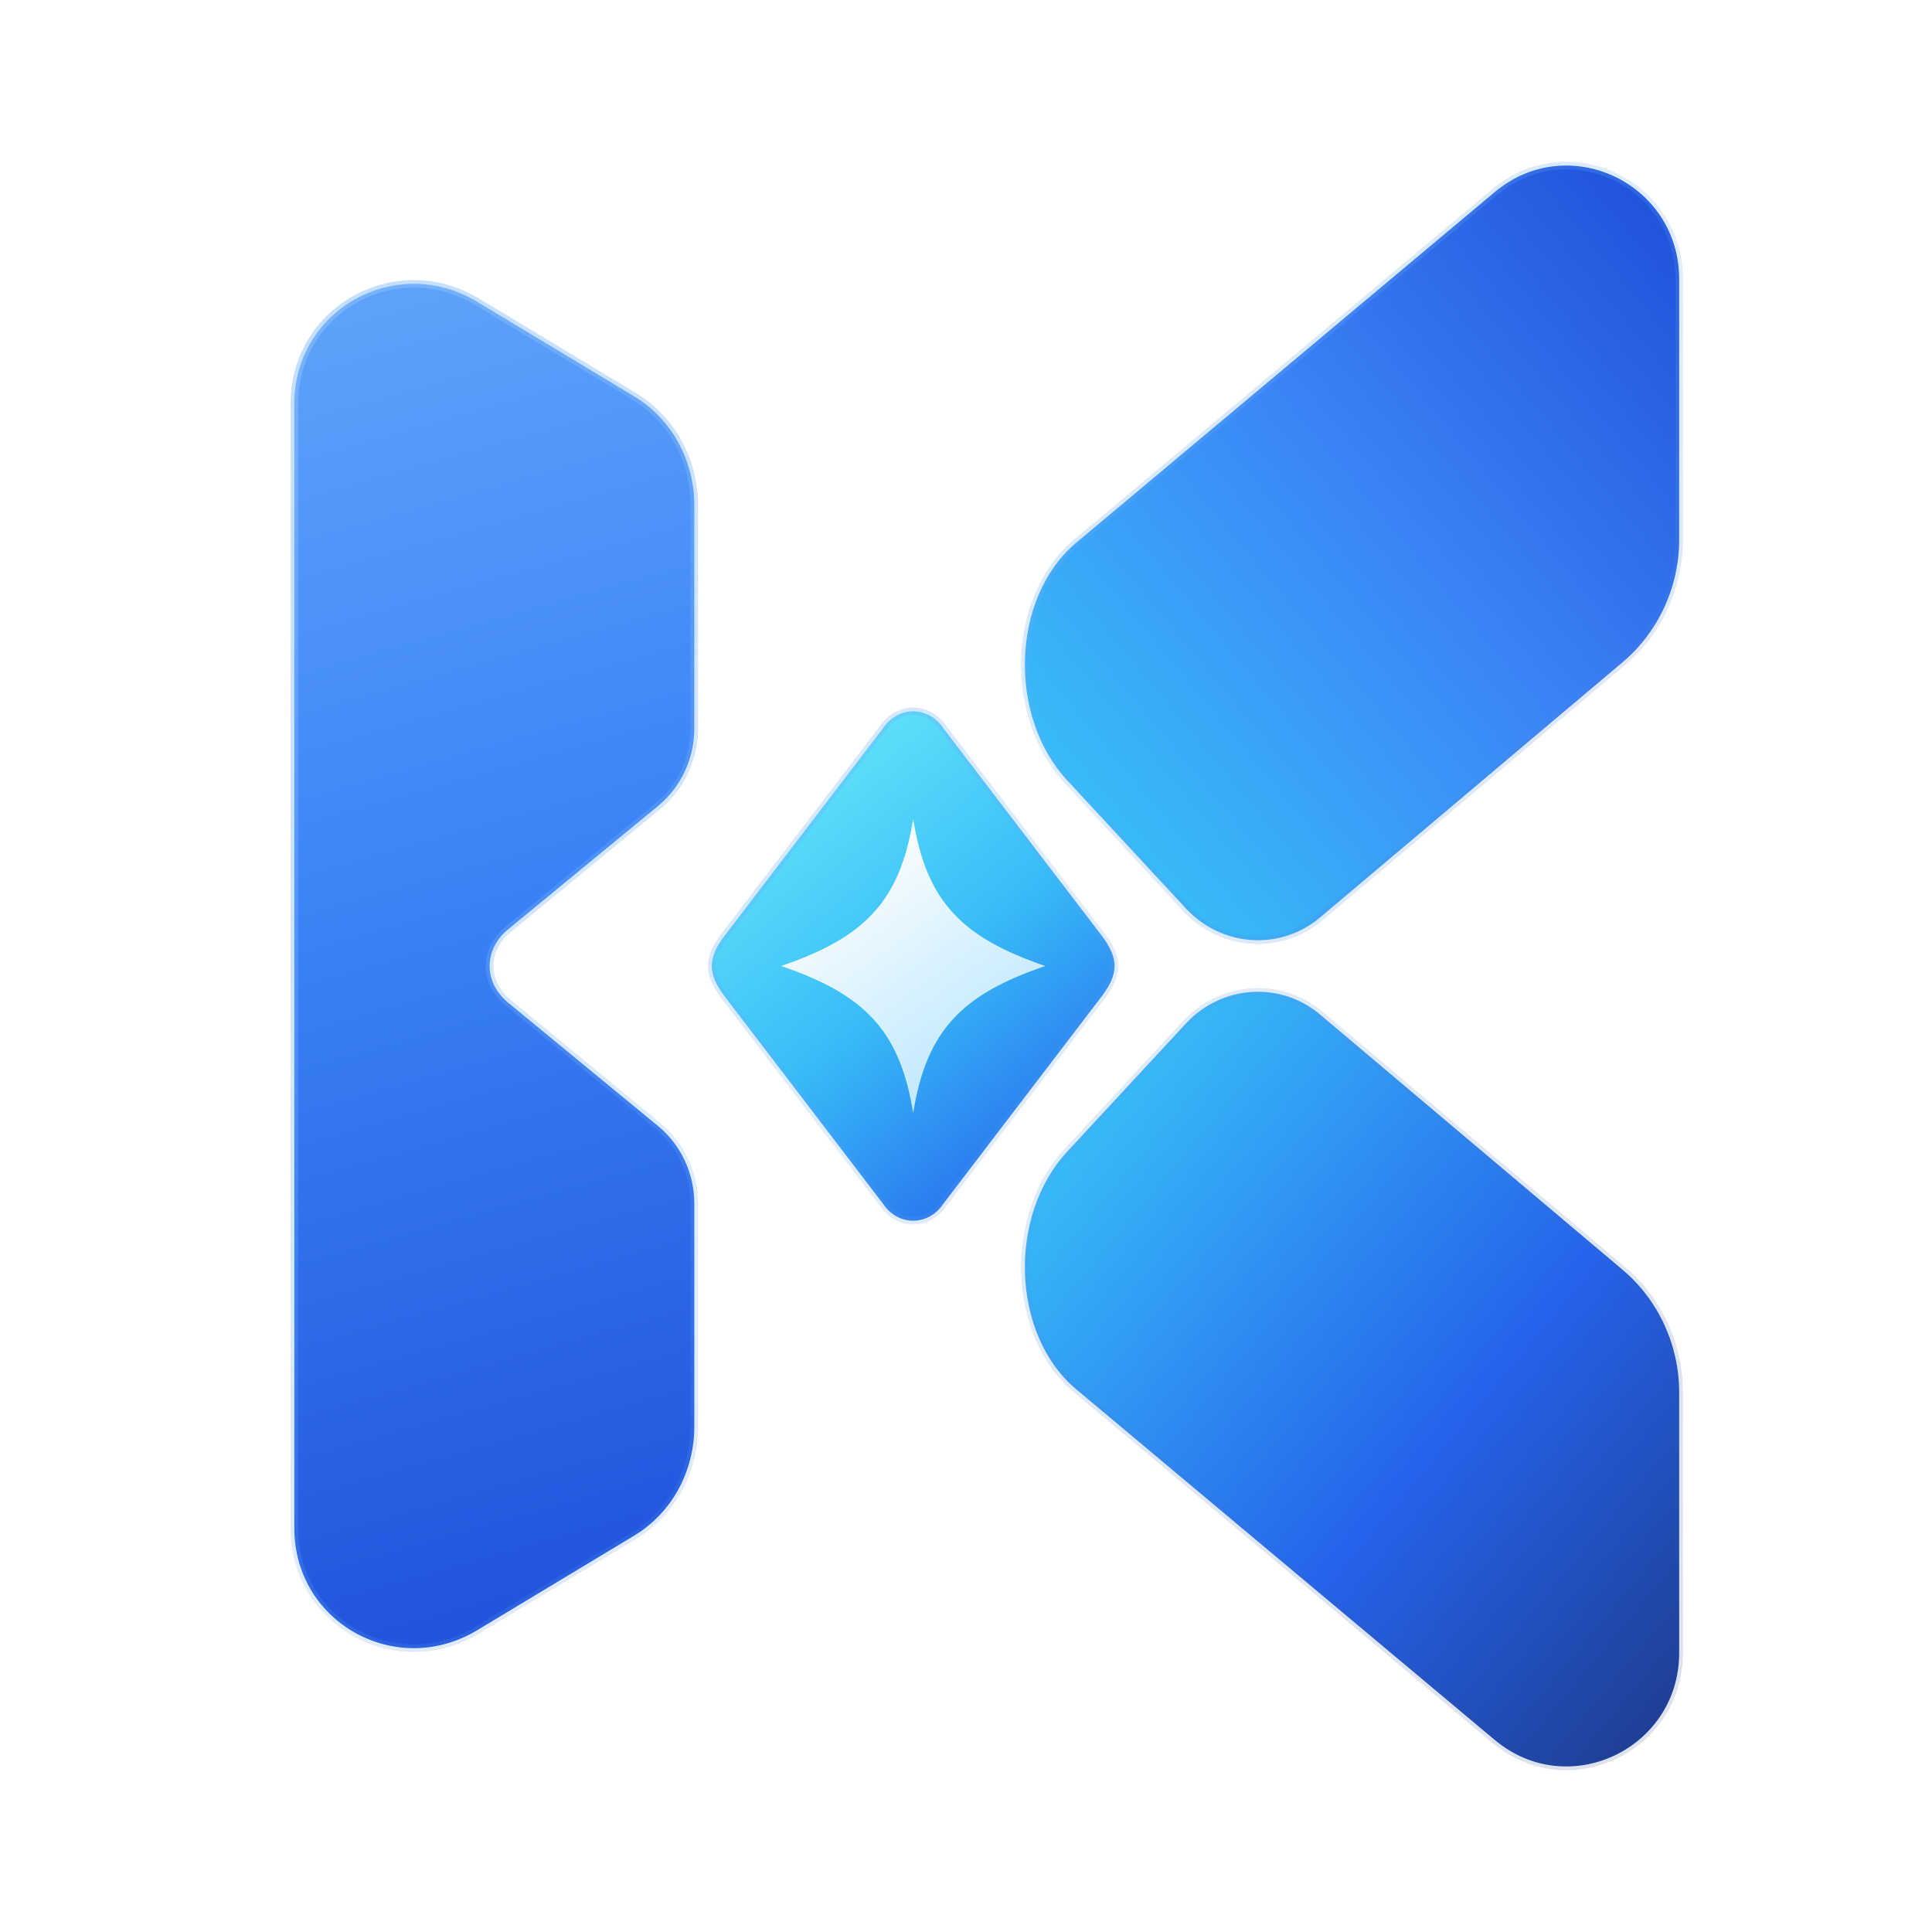
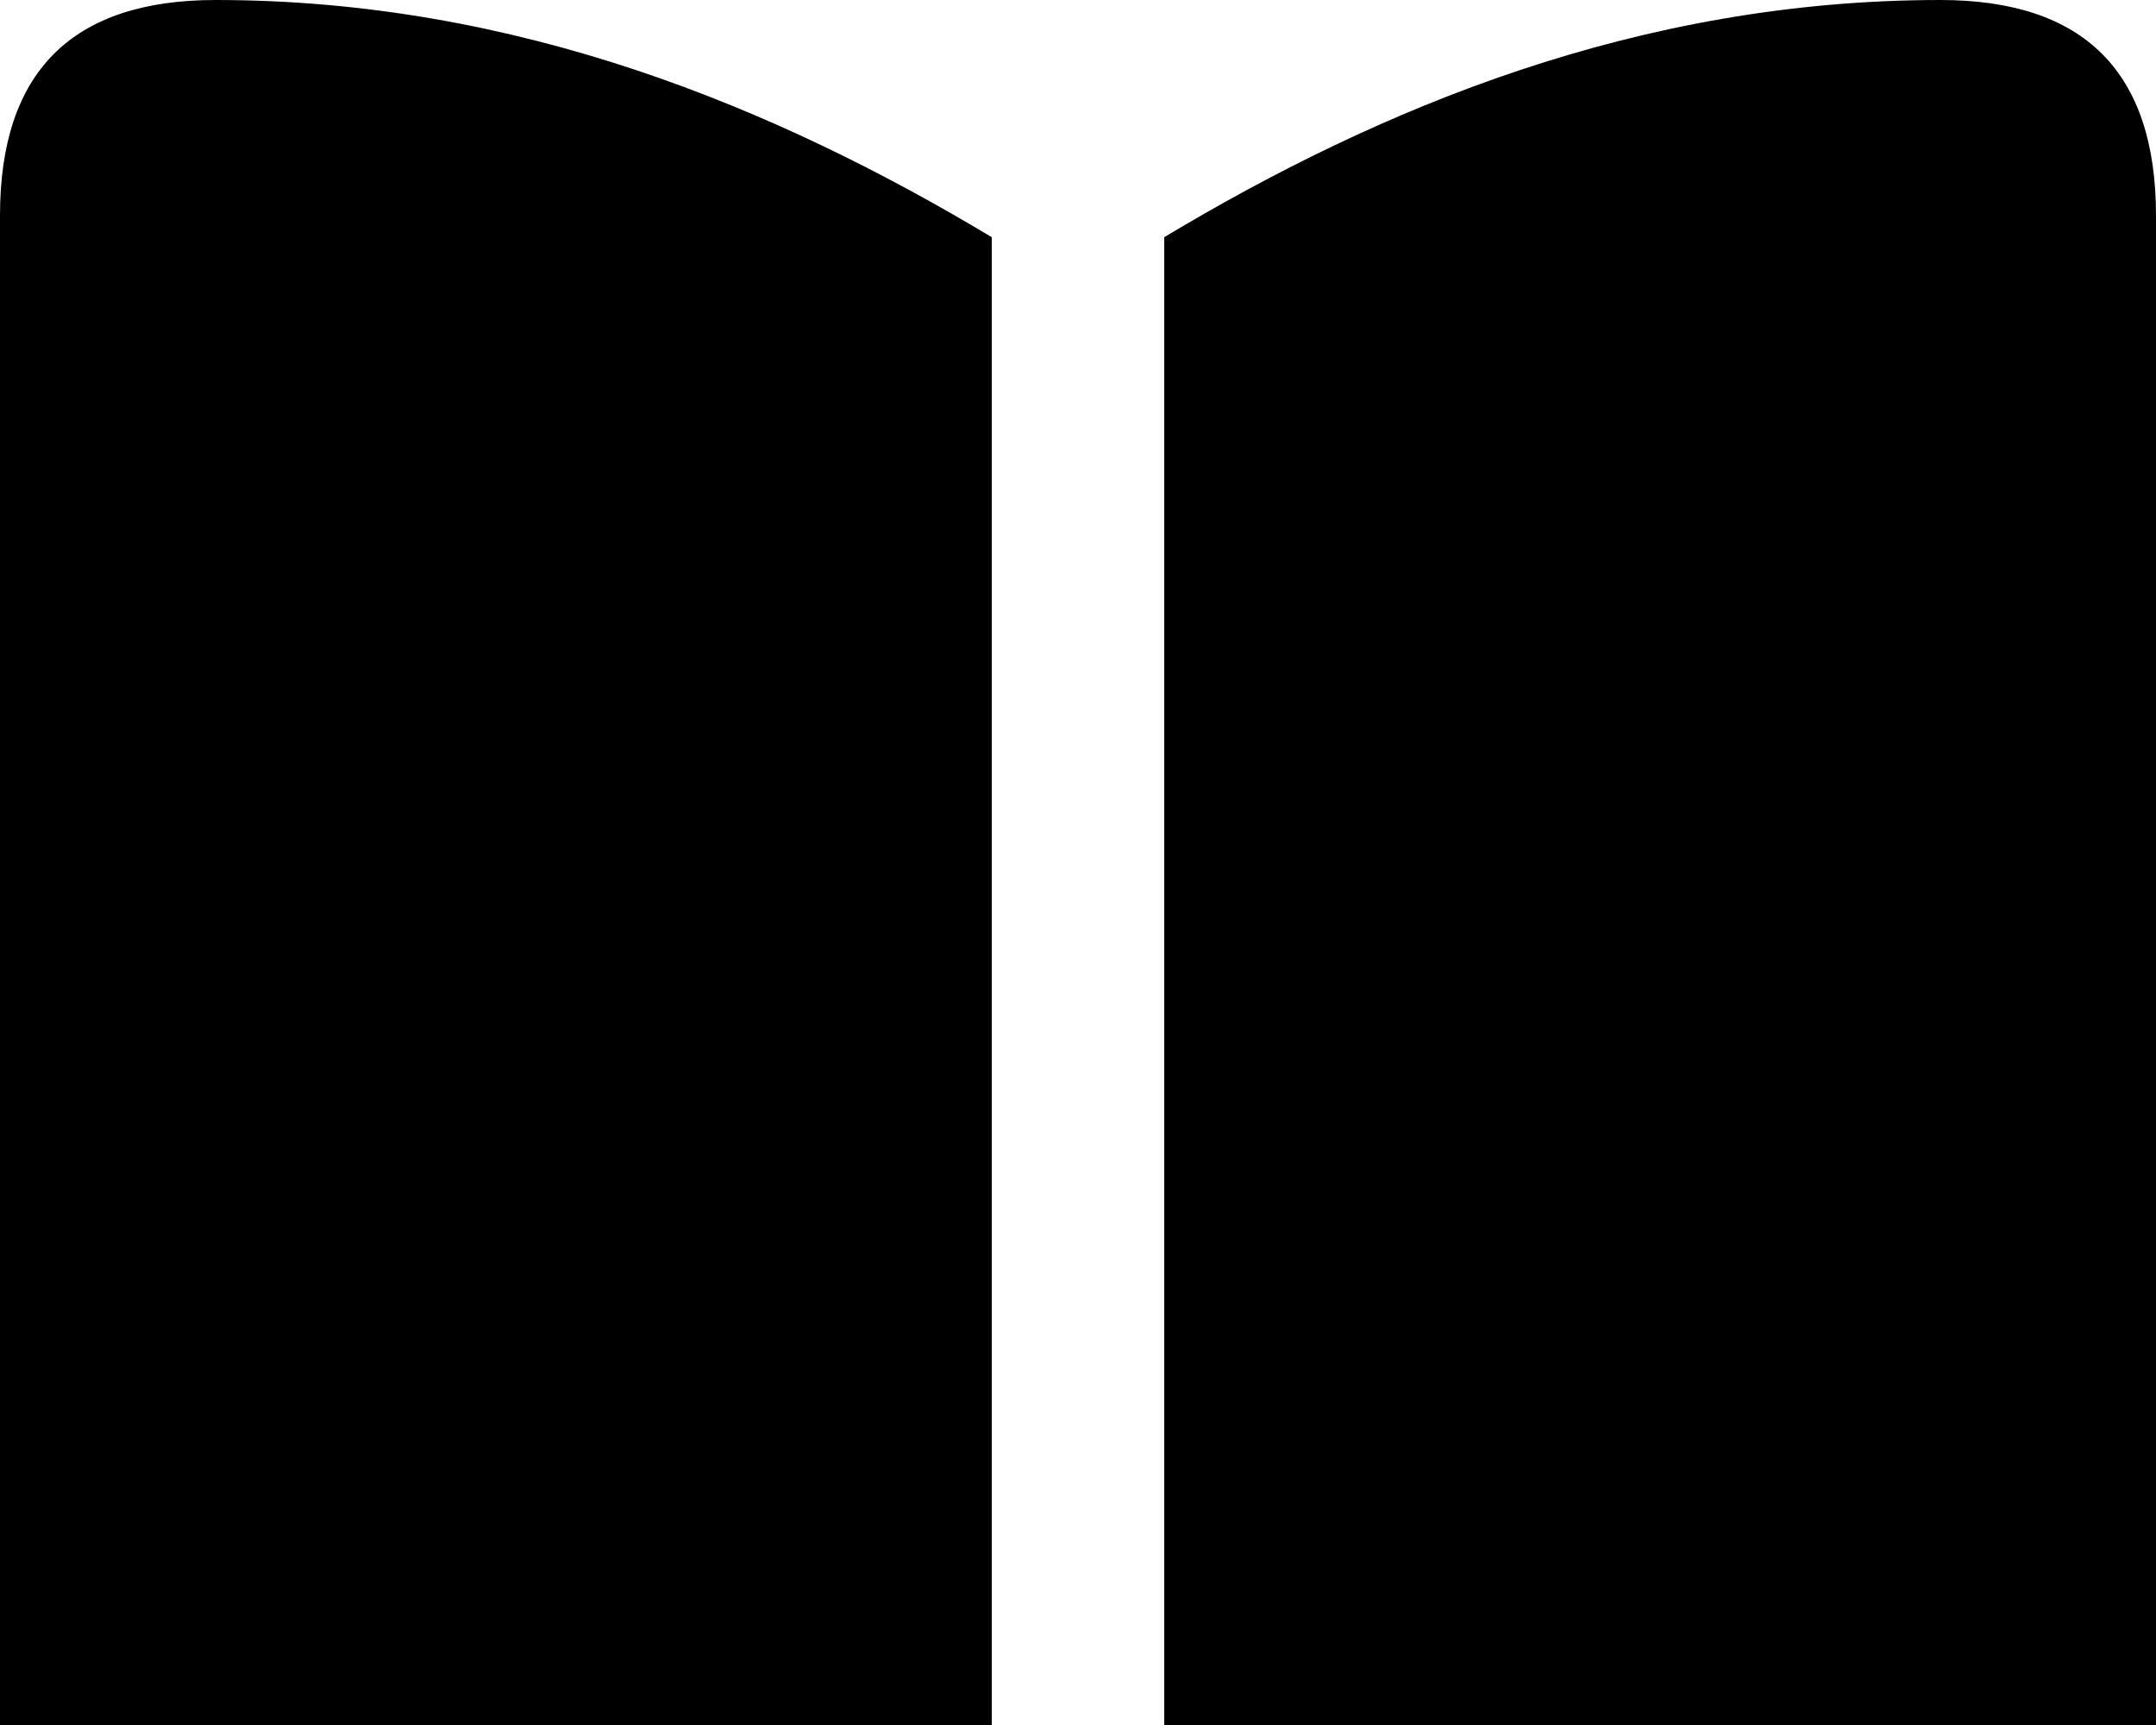
- <svg xmlns="http://www.w3.org/2000/svg" viewBox="0 0 1024 1024" width="1024" height="1024" fill="none">
-   <defs>
-     <linearGradient id="pillarGrad" x1="150" y1="140" x2="360" y2="884" gradientUnits="userSpaceOnUse">
-       <stop offset="0%" stop-color="#60A5FA" />
-       <stop offset="45%" stop-color="#3B82F6" />
-       <stop offset="100%" stop-color="#1D4ED8" />
-     </linearGradient>
-     <linearGradient id="upperWing" x1="520" y1="450" x2="880" y2="150" gradientUnits="userSpaceOnUse">
-       <stop offset="0%" stop-color="#38BDF8" />
-       <stop offset="50%" stop-color="#3B82F6" />
-       <stop offset="100%" stop-color="#1D4ED8" />
-     </linearGradient>
-     <linearGradient id="lowerWing" x1="520" y1="574" x2="880" y2="874" gradientUnits="userSpaceOnUse">
-       <stop offset="0%" stop-color="#38BDF8" />
-       <stop offset="55%" stop-color="#2563EB" />
-       <stop offset="100%" stop-color="#1E3A8A" />
-     </linearGradient>
-     <linearGradient id="prismCore" x1="400" y1="400" x2="580" y2="624" gradientUnits="userSpaceOnUse">
-       <stop offset="0%" stop-color="#67E8F9" />
-       <stop offset="50%" stop-color="#38BDF8" />
-       <stop offset="100%" stop-color="#2563EB" />
-     </linearGradient>
-     <linearGradient id="prismInner" x1="440" y1="450" x2="530" y2="574" gradientUnits="userSpaceOnUse">
-       <stop offset="0%" stop-color="#FFFFFF" />
-       <stop offset="100%" stop-color="#BAE6FD" />
-     </linearGradient>
-     <linearGradient id="rimLight" x1="140" y1="140" x2="880" y2="880" gradientUnits="userSpaceOnUse">
-       <stop offset="0%" stop-color="#93C5FD" stop-opacity="0.55" />
-       <stop offset="50%" stop-color="#60A5FA" stop-opacity="0.2" />
-       <stop offset="100%" stop-color="#1E3A8A" stop-opacity="0.15" />
-     </linearGradient>
-   </defs>
-   <path d="M 156 214                C 156 164 210 134 253 160                L 336 210                C 356 222 368 244 368 268                L 368 386                C 368 402 361 417 349 427                L 270 492                C 256 503 256 521 270 532                L 349 597                C 361 607 368 622 368 638                L 368 756                C 368 780 356 802 336 814                L 253 864                C 210 890 156 860 156 810                Z" fill="url(#pillarGrad)" stroke="url(#rimLight)" stroke-width="4" />
-   <path d="M 552 344                L 774 158                C 813 125 872 153 872 204                L 872 342                C 872 367 861 391 842 407                L 682 542                C 661 560 630 558 611 538                L 548 470                C 516 436 518 373 552 344                Z" transform="translate(18, -56)" fill="url(#upperWing)" stroke="url(#rimLight)" stroke-width="4" />
-   <path d="M 552 680                L 774 866                C 813 899 872 871 872 820                L 872 682                C 872 657 861 633 842 617                L 682 482                C 661 464 630 466 611 486                L 548 554                C 516 588 518 651 552 680                Z" transform="translate(18, 56)" fill="url(#lowerWing)" stroke="url(#rimLight)" stroke-width="4" />
-   <path d="M 468 386                C 476 374 492 374 500 386                L 584 496                C 593 508 593 516 584 528                L 500 638                C 492 650 476 650 468 638                L 384 528                C 375 516 375 508 384 496                Z" fill="url(#prismCore)" stroke="url(#rimLight)" stroke-width="4" />
-   <path d="M 484 434                C 491 478 510 497 554 512                C 510 527 491 546 484 590                C 477 546 458 527 414 512                C 458 497 477 478 484 434                Z" fill="url(#prismInner)" />
+ <svg xmlns="http://www.w3.org/2000/svg" viewBox="0 0 100 80" fill="currentColor">
+   <path d="M0 80V10Q0 0 10 0C24 0 36 5 46 11V80Z" />
+   <path d="M54 80V11C64 5 76 0 90 0Q100 0 100 10V80Z" />
</svg>
